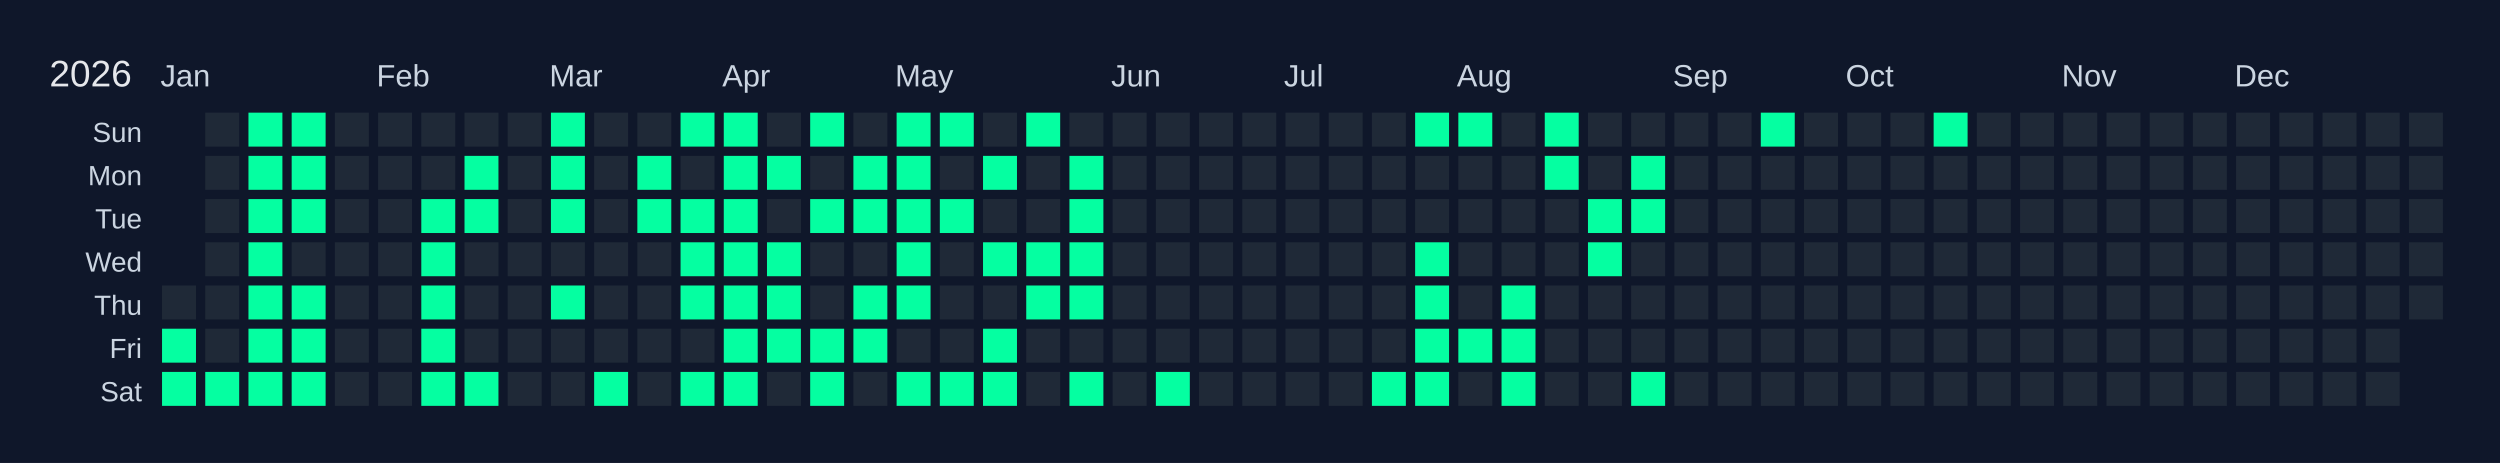
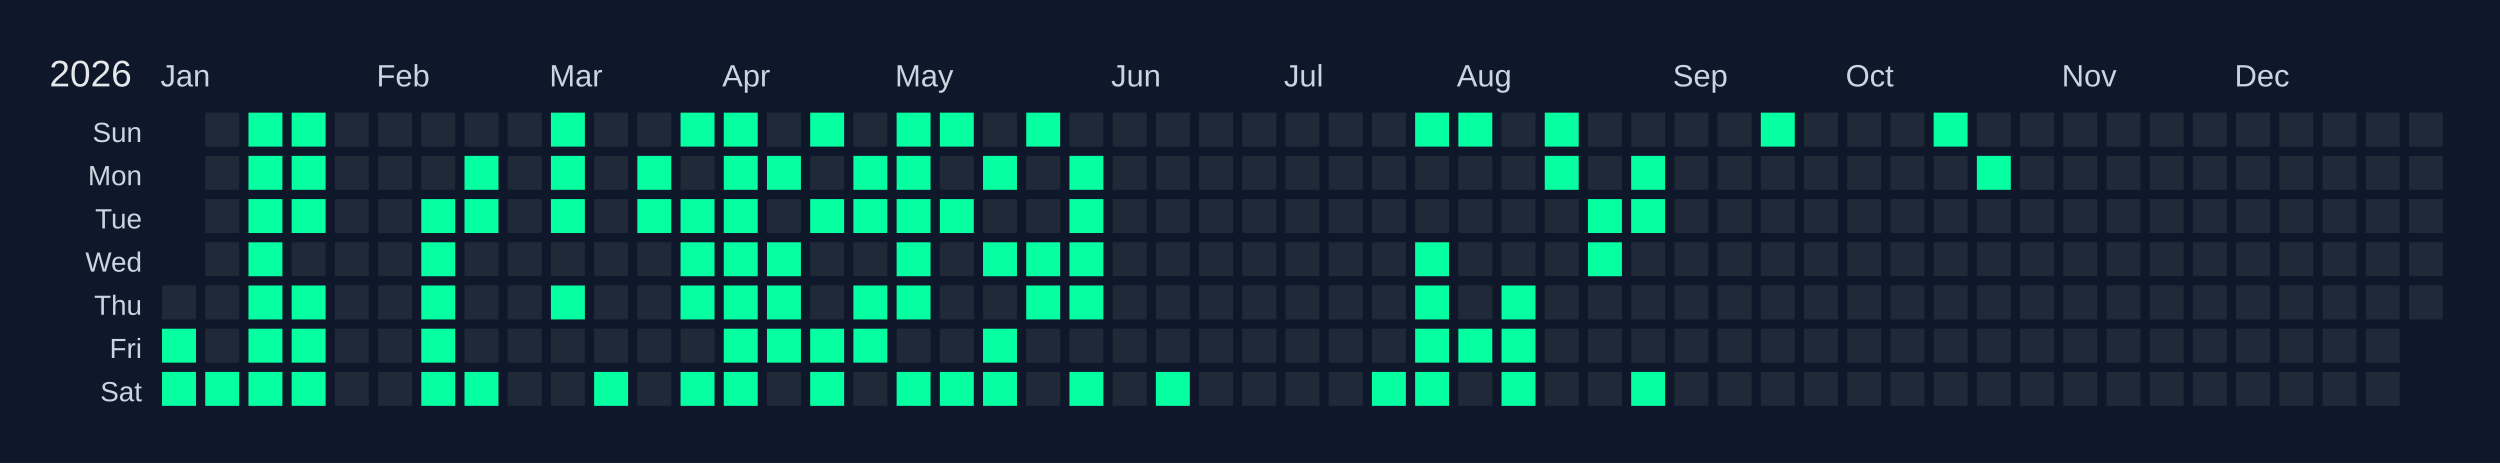
<svg xmlns="http://www.w3.org/2000/svg" width="810" height="150" viewBox="0 0 810 150">
  <rect width="810" height="150" fill="#0f172a" />
  <text x="16" y="28" font-size="12" fill="#e5e7eb" font-family="Arial, sans-serif">2026</text>
  <text x="52" y="28" font-size="10" fill="#cbd5e1" font-family="Arial, sans-serif">Jan</text>
  <text x="122" y="28" font-size="10" fill="#cbd5e1" font-family="Arial, sans-serif">Feb</text>
  <text x="178" y="28" font-size="10" fill="#cbd5e1" font-family="Arial, sans-serif">Mar</text>
  <text x="234" y="28" font-size="10" fill="#cbd5e1" font-family="Arial, sans-serif">Apr</text>
  <text x="290" y="28" font-size="10" fill="#cbd5e1" font-family="Arial, sans-serif">May</text>
  <text x="360" y="28" font-size="10" fill="#cbd5e1" font-family="Arial, sans-serif">Jun</text>
  <text x="416" y="28" font-size="10" fill="#cbd5e1" font-family="Arial, sans-serif">Jul</text>
  <text x="472" y="28" font-size="10" fill="#cbd5e1" font-family="Arial, sans-serif">Aug</text>
  <text x="542" y="28" font-size="10" fill="#cbd5e1" font-family="Arial, sans-serif">Sep</text>
  <text x="598" y="28" font-size="10" fill="#cbd5e1" font-family="Arial, sans-serif">Oct</text>
  <text x="668" y="28" font-size="10" fill="#cbd5e1" font-family="Arial, sans-serif">Nov</text>
  <text x="724" y="28" font-size="10" fill="#cbd5e1" font-family="Arial, sans-serif">Dec</text>
  <text x="46" y="46" font-size="9" fill="#cbd5e1" font-family="Arial, sans-serif" text-anchor="end">Sun</text>
  <text x="46" y="60" font-size="9" fill="#cbd5e1" font-family="Arial, sans-serif" text-anchor="end">Mon</text>
  <text x="46" y="74" font-size="9" fill="#cbd5e1" font-family="Arial, sans-serif" text-anchor="end">Tue</text>
  <text x="46" y="88" font-size="9" fill="#cbd5e1" font-family="Arial, sans-serif" text-anchor="end">Wed</text>
  <text x="46" y="102" font-size="9" fill="#cbd5e1" font-family="Arial, sans-serif" text-anchor="end">Thu</text>
  <text x="46" y="116" font-size="9" fill="#cbd5e1" font-family="Arial, sans-serif" text-anchor="end">Fri</text>
  <text x="46" y="130" font-size="9" fill="#cbd5e1" font-family="Arial, sans-serif" text-anchor="end">Sat</text>
  <g transform="translate(52,36)">
    <rect x="0" y="0" width="12" height="12" fill="#0f172a" stroke="#0f172a" stroke-width="1" />
    <rect x="0" y="14" width="12" height="12" fill="#0f172a" stroke="#0f172a" stroke-width="1" />
    <rect x="0" y="28" width="12" height="12" fill="#0f172a" stroke="#0f172a" stroke-width="1" />
    <rect x="0" y="42" width="12" height="12" fill="#0f172a" stroke="#0f172a" stroke-width="1" />
    <rect x="0" y="56" width="12" height="12" fill="#1f2937" stroke="#0f172a" stroke-width="1" data-date="2026-01-01" />
    <rect x="0" y="70" width="12" height="12" fill="#05ffa1" stroke="#0f172a" stroke-width="1" data-date="2026-01-02" />
    <rect x="0" y="84" width="12" height="12" fill="#05ffa1" stroke="#0f172a" stroke-width="1" data-date="2026-01-03" />
    <rect x="14" y="0" width="12" height="12" fill="#1f2937" stroke="#0f172a" stroke-width="1" data-date="2026-01-04" />
    <rect x="14" y="14" width="12" height="12" fill="#1f2937" stroke="#0f172a" stroke-width="1" data-date="2026-01-05" />
    <rect x="14" y="28" width="12" height="12" fill="#1f2937" stroke="#0f172a" stroke-width="1" data-date="2026-01-06" />
    <rect x="14" y="42" width="12" height="12" fill="#1f2937" stroke="#0f172a" stroke-width="1" data-date="2026-01-07" />
    <rect x="14" y="56" width="12" height="12" fill="#1f2937" stroke="#0f172a" stroke-width="1" data-date="2026-01-08" />
    <rect x="14" y="70" width="12" height="12" fill="#1f2937" stroke="#0f172a" stroke-width="1" data-date="2026-01-09" />
    <rect x="14" y="84" width="12" height="12" fill="#05ffa1" stroke="#0f172a" stroke-width="1" data-date="2026-01-10" />
    <rect x="28" y="0" width="12" height="12" fill="#05ffa1" stroke="#0f172a" stroke-width="1" data-date="2026-01-11" />
    <rect x="28" y="14" width="12" height="12" fill="#05ffa1" stroke="#0f172a" stroke-width="1" data-date="2026-01-12" />
    <rect x="28" y="28" width="12" height="12" fill="#05ffa1" stroke="#0f172a" stroke-width="1" data-date="2026-01-13" />
    <rect x="28" y="42" width="12" height="12" fill="#05ffa1" stroke="#0f172a" stroke-width="1" data-date="2026-01-14" />
    <rect x="28" y="56" width="12" height="12" fill="#05ffa1" stroke="#0f172a" stroke-width="1" data-date="2026-01-15" />
    <rect x="28" y="70" width="12" height="12" fill="#05ffa1" stroke="#0f172a" stroke-width="1" data-date="2026-01-16" />
    <rect x="28" y="84" width="12" height="12" fill="#05ffa1" stroke="#0f172a" stroke-width="1" data-date="2026-01-17" />
    <rect x="42" y="0" width="12" height="12" fill="#05ffa1" stroke="#0f172a" stroke-width="1" data-date="2026-01-18" />
    <rect x="42" y="14" width="12" height="12" fill="#05ffa1" stroke="#0f172a" stroke-width="1" data-date="2026-01-19" />
    <rect x="42" y="28" width="12" height="12" fill="#05ffa1" stroke="#0f172a" stroke-width="1" data-date="2026-01-20" />
    <rect x="42" y="42" width="12" height="12" fill="#1f2937" stroke="#0f172a" stroke-width="1" data-date="2026-01-21" />
    <rect x="42" y="56" width="12" height="12" fill="#05ffa1" stroke="#0f172a" stroke-width="1" data-date="2026-01-22" />
    <rect x="42" y="70" width="12" height="12" fill="#05ffa1" stroke="#0f172a" stroke-width="1" data-date="2026-01-23" />
    <rect x="42" y="84" width="12" height="12" fill="#05ffa1" stroke="#0f172a" stroke-width="1" data-date="2026-01-24" />
    <rect x="56" y="0" width="12" height="12" fill="#1f2937" stroke="#0f172a" stroke-width="1" data-date="2026-01-25" />
    <rect x="56" y="14" width="12" height="12" fill="#1f2937" stroke="#0f172a" stroke-width="1" data-date="2026-01-26" />
    <rect x="56" y="28" width="12" height="12" fill="#1f2937" stroke="#0f172a" stroke-width="1" data-date="2026-01-27" />
    <rect x="56" y="42" width="12" height="12" fill="#1f2937" stroke="#0f172a" stroke-width="1" data-date="2026-01-28" />
    <rect x="56" y="56" width="12" height="12" fill="#1f2937" stroke="#0f172a" stroke-width="1" data-date="2026-01-29" />
    <rect x="56" y="70" width="12" height="12" fill="#1f2937" stroke="#0f172a" stroke-width="1" data-date="2026-01-30" />
    <rect x="56" y="84" width="12" height="12" fill="#1f2937" stroke="#0f172a" stroke-width="1" data-date="2026-01-31" />
    <rect x="70" y="0" width="12" height="12" fill="#1f2937" stroke="#0f172a" stroke-width="1" data-date="2026-02-01" />
    <rect x="70" y="14" width="12" height="12" fill="#1f2937" stroke="#0f172a" stroke-width="1" data-date="2026-02-02" />
    <rect x="70" y="28" width="12" height="12" fill="#1f2937" stroke="#0f172a" stroke-width="1" data-date="2026-02-03" />
    <rect x="70" y="42" width="12" height="12" fill="#1f2937" stroke="#0f172a" stroke-width="1" data-date="2026-02-04" />
    <rect x="70" y="56" width="12" height="12" fill="#1f2937" stroke="#0f172a" stroke-width="1" data-date="2026-02-05" />
    <rect x="70" y="70" width="12" height="12" fill="#1f2937" stroke="#0f172a" stroke-width="1" data-date="2026-02-06" />
    <rect x="70" y="84" width="12" height="12" fill="#1f2937" stroke="#0f172a" stroke-width="1" data-date="2026-02-07" />
    <rect x="84" y="0" width="12" height="12" fill="#1f2937" stroke="#0f172a" stroke-width="1" data-date="2026-02-08" />
    <rect x="84" y="14" width="12" height="12" fill="#1f2937" stroke="#0f172a" stroke-width="1" data-date="2026-02-09" />
    <rect x="84" y="28" width="12" height="12" fill="#05ffa1" stroke="#0f172a" stroke-width="1" data-date="2026-02-10" />
    <rect x="84" y="42" width="12" height="12" fill="#05ffa1" stroke="#0f172a" stroke-width="1" data-date="2026-02-11" />
    <rect x="84" y="56" width="12" height="12" fill="#05ffa1" stroke="#0f172a" stroke-width="1" data-date="2026-02-12" />
    <rect x="84" y="70" width="12" height="12" fill="#05ffa1" stroke="#0f172a" stroke-width="1" data-date="2026-02-13" />
    <rect x="84" y="84" width="12" height="12" fill="#05ffa1" stroke="#0f172a" stroke-width="1" data-date="2026-02-14" />
    <rect x="98" y="0" width="12" height="12" fill="#1f2937" stroke="#0f172a" stroke-width="1" data-date="2026-02-15" />
    <rect x="98" y="14" width="12" height="12" fill="#05ffa1" stroke="#0f172a" stroke-width="1" data-date="2026-02-16" />
    <rect x="98" y="28" width="12" height="12" fill="#05ffa1" stroke="#0f172a" stroke-width="1" data-date="2026-02-17" />
    <rect x="98" y="42" width="12" height="12" fill="#1f2937" stroke="#0f172a" stroke-width="1" data-date="2026-02-18" />
    <rect x="98" y="56" width="12" height="12" fill="#1f2937" stroke="#0f172a" stroke-width="1" data-date="2026-02-19" />
    <rect x="98" y="70" width="12" height="12" fill="#1f2937" stroke="#0f172a" stroke-width="1" data-date="2026-02-20" />
    <rect x="98" y="84" width="12" height="12" fill="#05ffa1" stroke="#0f172a" stroke-width="1" data-date="2026-02-21" />
    <rect x="112" y="0" width="12" height="12" fill="#1f2937" stroke="#0f172a" stroke-width="1" data-date="2026-02-22" />
    <rect x="112" y="14" width="12" height="12" fill="#1f2937" stroke="#0f172a" stroke-width="1" data-date="2026-02-23" />
    <rect x="112" y="28" width="12" height="12" fill="#1f2937" stroke="#0f172a" stroke-width="1" data-date="2026-02-24" />
    <rect x="112" y="42" width="12" height="12" fill="#1f2937" stroke="#0f172a" stroke-width="1" data-date="2026-02-25" />
    <rect x="112" y="56" width="12" height="12" fill="#1f2937" stroke="#0f172a" stroke-width="1" data-date="2026-02-26" />
    <rect x="112" y="70" width="12" height="12" fill="#1f2937" stroke="#0f172a" stroke-width="1" data-date="2026-02-27" />
    <rect x="112" y="84" width="12" height="12" fill="#1f2937" stroke="#0f172a" stroke-width="1" data-date="2026-02-28" />
    <rect x="126" y="0" width="12" height="12" fill="#05ffa1" stroke="#0f172a" stroke-width="1" data-date="2026-03-01" />
    <rect x="126" y="14" width="12" height="12" fill="#05ffa1" stroke="#0f172a" stroke-width="1" data-date="2026-03-02" />
    <rect x="126" y="28" width="12" height="12" fill="#05ffa1" stroke="#0f172a" stroke-width="1" data-date="2026-03-03" />
    <rect x="126" y="42" width="12" height="12" fill="#1f2937" stroke="#0f172a" stroke-width="1" data-date="2026-03-04" />
    <rect x="126" y="56" width="12" height="12" fill="#05ffa1" stroke="#0f172a" stroke-width="1" data-date="2026-03-05" />
    <rect x="126" y="70" width="12" height="12" fill="#1f2937" stroke="#0f172a" stroke-width="1" data-date="2026-03-06" />
    <rect x="126" y="84" width="12" height="12" fill="#1f2937" stroke="#0f172a" stroke-width="1" data-date="2026-03-07" />
    <rect x="140" y="0" width="12" height="12" fill="#1f2937" stroke="#0f172a" stroke-width="1" data-date="2026-03-08" />
    <rect x="140" y="14" width="12" height="12" fill="#1f2937" stroke="#0f172a" stroke-width="1" data-date="2026-03-09" />
    <rect x="140" y="28" width="12" height="12" fill="#1f2937" stroke="#0f172a" stroke-width="1" data-date="2026-03-10" />
    <rect x="140" y="42" width="12" height="12" fill="#1f2937" stroke="#0f172a" stroke-width="1" data-date="2026-03-11" />
    <rect x="140" y="56" width="12" height="12" fill="#1f2937" stroke="#0f172a" stroke-width="1" data-date="2026-03-12" />
    <rect x="140" y="70" width="12" height="12" fill="#1f2937" stroke="#0f172a" stroke-width="1" data-date="2026-03-13" />
    <rect x="140" y="84" width="12" height="12" fill="#05ffa1" stroke="#0f172a" stroke-width="1" data-date="2026-03-14" />
    <rect x="154" y="0" width="12" height="12" fill="#1f2937" stroke="#0f172a" stroke-width="1" data-date="2026-03-15" />
    <rect x="154" y="14" width="12" height="12" fill="#05ffa1" stroke="#0f172a" stroke-width="1" data-date="2026-03-16" />
    <rect x="154" y="28" width="12" height="12" fill="#05ffa1" stroke="#0f172a" stroke-width="1" data-date="2026-03-17" />
    <rect x="154" y="42" width="12" height="12" fill="#1f2937" stroke="#0f172a" stroke-width="1" data-date="2026-03-18" />
    <rect x="154" y="56" width="12" height="12" fill="#1f2937" stroke="#0f172a" stroke-width="1" data-date="2026-03-19" />
    <rect x="154" y="70" width="12" height="12" fill="#1f2937" stroke="#0f172a" stroke-width="1" data-date="2026-03-20" />
    <rect x="154" y="84" width="12" height="12" fill="#1f2937" stroke="#0f172a" stroke-width="1" data-date="2026-03-21" />
    <rect x="168" y="0" width="12" height="12" fill="#05ffa1" stroke="#0f172a" stroke-width="1" data-date="2026-03-22" />
    <rect x="168" y="14" width="12" height="12" fill="#1f2937" stroke="#0f172a" stroke-width="1" data-date="2026-03-23" />
    <rect x="168" y="28" width="12" height="12" fill="#05ffa1" stroke="#0f172a" stroke-width="1" data-date="2026-03-24" />
    <rect x="168" y="42" width="12" height="12" fill="#05ffa1" stroke="#0f172a" stroke-width="1" data-date="2026-03-25" />
    <rect x="168" y="56" width="12" height="12" fill="#05ffa1" stroke="#0f172a" stroke-width="1" data-date="2026-03-26" />
    <rect x="168" y="70" width="12" height="12" fill="#1f2937" stroke="#0f172a" stroke-width="1" data-date="2026-03-27" />
    <rect x="168" y="84" width="12" height="12" fill="#05ffa1" stroke="#0f172a" stroke-width="1" data-date="2026-03-28" />
    <rect x="182" y="0" width="12" height="12" fill="#05ffa1" stroke="#0f172a" stroke-width="1" data-date="2026-03-29" />
    <rect x="182" y="14" width="12" height="12" fill="#05ffa1" stroke="#0f172a" stroke-width="1" data-date="2026-03-30" />
    <rect x="182" y="28" width="12" height="12" fill="#05ffa1" stroke="#0f172a" stroke-width="1" data-date="2026-03-31" />
    <rect x="182" y="42" width="12" height="12" fill="#05ffa1" stroke="#0f172a" stroke-width="1" data-date="2026-04-01" />
    <rect x="182" y="56" width="12" height="12" fill="#05ffa1" stroke="#0f172a" stroke-width="1" data-date="2026-04-02" />
    <rect x="182" y="70" width="12" height="12" fill="#05ffa1" stroke="#0f172a" stroke-width="1" data-date="2026-04-03" />
    <rect x="182" y="84" width="12" height="12" fill="#05ffa1" stroke="#0f172a" stroke-width="1" data-date="2026-04-04" />
    <rect x="196" y="0" width="12" height="12" fill="#1f2937" stroke="#0f172a" stroke-width="1" data-date="2026-04-05" />
    <rect x="196" y="14" width="12" height="12" fill="#05ffa1" stroke="#0f172a" stroke-width="1" data-date="2026-04-06" />
    <rect x="196" y="28" width="12" height="12" fill="#1f2937" stroke="#0f172a" stroke-width="1" data-date="2026-04-07" />
    <rect x="196" y="42" width="12" height="12" fill="#05ffa1" stroke="#0f172a" stroke-width="1" data-date="2026-04-08" />
    <rect x="196" y="56" width="12" height="12" fill="#05ffa1" stroke="#0f172a" stroke-width="1" data-date="2026-04-09" />
    <rect x="196" y="70" width="12" height="12" fill="#05ffa1" stroke="#0f172a" stroke-width="1" data-date="2026-04-10" />
    <rect x="196" y="84" width="12" height="12" fill="#1f2937" stroke="#0f172a" stroke-width="1" data-date="2026-04-11" />
    <rect x="210" y="0" width="12" height="12" fill="#05ffa1" stroke="#0f172a" stroke-width="1" data-date="2026-04-12" />
    <rect x="210" y="14" width="12" height="12" fill="#1f2937" stroke="#0f172a" stroke-width="1" data-date="2026-04-13" />
    <rect x="210" y="28" width="12" height="12" fill="#05ffa1" stroke="#0f172a" stroke-width="1" data-date="2026-04-14" />
    <rect x="210" y="42" width="12" height="12" fill="#1f2937" stroke="#0f172a" stroke-width="1" data-date="2026-04-15" />
    <rect x="210" y="56" width="12" height="12" fill="#1f2937" stroke="#0f172a" stroke-width="1" data-date="2026-04-16" />
    <rect x="210" y="70" width="12" height="12" fill="#05ffa1" stroke="#0f172a" stroke-width="1" data-date="2026-04-17" />
    <rect x="210" y="84" width="12" height="12" fill="#05ffa1" stroke="#0f172a" stroke-width="1" data-date="2026-04-18" />
    <rect x="224" y="0" width="12" height="12" fill="#1f2937" stroke="#0f172a" stroke-width="1" data-date="2026-04-19" />
    <rect x="224" y="14" width="12" height="12" fill="#05ffa1" stroke="#0f172a" stroke-width="1" data-date="2026-04-20" />
    <rect x="224" y="28" width="12" height="12" fill="#05ffa1" stroke="#0f172a" stroke-width="1" data-date="2026-04-21" />
    <rect x="224" y="42" width="12" height="12" fill="#1f2937" stroke="#0f172a" stroke-width="1" data-date="2026-04-22" />
    <rect x="224" y="56" width="12" height="12" fill="#05ffa1" stroke="#0f172a" stroke-width="1" data-date="2026-04-23" />
    <rect x="224" y="70" width="12" height="12" fill="#05ffa1" stroke="#0f172a" stroke-width="1" data-date="2026-04-24" />
    <rect x="224" y="84" width="12" height="12" fill="#1f2937" stroke="#0f172a" stroke-width="1" data-date="2026-04-25" />
    <rect x="238" y="0" width="12" height="12" fill="#05ffa1" stroke="#0f172a" stroke-width="1" data-date="2026-04-26" />
    <rect x="238" y="14" width="12" height="12" fill="#05ffa1" stroke="#0f172a" stroke-width="1" data-date="2026-04-27" />
    <rect x="238" y="28" width="12" height="12" fill="#05ffa1" stroke="#0f172a" stroke-width="1" data-date="2026-04-28" />
    <rect x="238" y="42" width="12" height="12" fill="#05ffa1" stroke="#0f172a" stroke-width="1" data-date="2026-04-29" />
    <rect x="238" y="56" width="12" height="12" fill="#05ffa1" stroke="#0f172a" stroke-width="1" data-date="2026-04-30" />
    <rect x="238" y="70" width="12" height="12" fill="#1f2937" stroke="#0f172a" stroke-width="1" data-date="2026-05-01" />
    <rect x="238" y="84" width="12" height="12" fill="#05ffa1" stroke="#0f172a" stroke-width="1" data-date="2026-05-02" />
    <rect x="252" y="0" width="12" height="12" fill="#05ffa1" stroke="#0f172a" stroke-width="1" data-date="2026-05-03" />
    <rect x="252" y="14" width="12" height="12" fill="#1f2937" stroke="#0f172a" stroke-width="1" data-date="2026-05-04" />
    <rect x="252" y="28" width="12" height="12" fill="#05ffa1" stroke="#0f172a" stroke-width="1" data-date="2026-05-05" />
    <rect x="252" y="42" width="12" height="12" fill="#1f2937" stroke="#0f172a" stroke-width="1" data-date="2026-05-06" />
    <rect x="252" y="56" width="12" height="12" fill="#1f2937" stroke="#0f172a" stroke-width="1" data-date="2026-05-07" />
    <rect x="252" y="70" width="12" height="12" fill="#1f2937" stroke="#0f172a" stroke-width="1" data-date="2026-05-08" />
    <rect x="252" y="84" width="12" height="12" fill="#05ffa1" stroke="#0f172a" stroke-width="1" data-date="2026-05-09" />
    <rect x="266" y="0" width="12" height="12" fill="#1f2937" stroke="#0f172a" stroke-width="1" data-date="2026-05-10" />
    <rect x="266" y="14" width="12" height="12" fill="#05ffa1" stroke="#0f172a" stroke-width="1" data-date="2026-05-11" />
    <rect x="266" y="28" width="12" height="12" fill="#1f2937" stroke="#0f172a" stroke-width="1" data-date="2026-05-12" />
    <rect x="266" y="42" width="12" height="12" fill="#05ffa1" stroke="#0f172a" stroke-width="1" data-date="2026-05-13" />
    <rect x="266" y="56" width="12" height="12" fill="#1f2937" stroke="#0f172a" stroke-width="1" data-date="2026-05-14" />
    <rect x="266" y="70" width="12" height="12" fill="#05ffa1" stroke="#0f172a" stroke-width="1" data-date="2026-05-15" />
    <rect x="266" y="84" width="12" height="12" fill="#05ffa1" stroke="#0f172a" stroke-width="1" data-date="2026-05-16" />
    <rect x="280" y="0" width="12" height="12" fill="#05ffa1" stroke="#0f172a" stroke-width="1" data-date="2026-05-17" />
    <rect x="280" y="14" width="12" height="12" fill="#1f2937" stroke="#0f172a" stroke-width="1" data-date="2026-05-18" />
    <rect x="280" y="28" width="12" height="12" fill="#1f2937" stroke="#0f172a" stroke-width="1" data-date="2026-05-19" />
    <rect x="280" y="42" width="12" height="12" fill="#05ffa1" stroke="#0f172a" stroke-width="1" data-date="2026-05-20" />
    <rect x="280" y="56" width="12" height="12" fill="#05ffa1" stroke="#0f172a" stroke-width="1" data-date="2026-05-21" />
    <rect x="280" y="70" width="12" height="12" fill="#1f2937" stroke="#0f172a" stroke-width="1" data-date="2026-05-22" />
    <rect x="280" y="84" width="12" height="12" fill="#1f2937" stroke="#0f172a" stroke-width="1" data-date="2026-05-23" />
    <rect x="294" y="0" width="12" height="12" fill="#1f2937" stroke="#0f172a" stroke-width="1" data-date="2026-05-24" />
    <rect x="294" y="14" width="12" height="12" fill="#05ffa1" stroke="#0f172a" stroke-width="1" data-date="2026-05-25" />
    <rect x="294" y="28" width="12" height="12" fill="#05ffa1" stroke="#0f172a" stroke-width="1" data-date="2026-05-26" />
    <rect x="294" y="42" width="12" height="12" fill="#05ffa1" stroke="#0f172a" stroke-width="1" data-date="2026-05-27" />
    <rect x="294" y="56" width="12" height="12" fill="#05ffa1" stroke="#0f172a" stroke-width="1" data-date="2026-05-28" />
    <rect x="294" y="70" width="12" height="12" fill="#1f2937" stroke="#0f172a" stroke-width="1" data-date="2026-05-29" />
    <rect x="294" y="84" width="12" height="12" fill="#05ffa1" stroke="#0f172a" stroke-width="1" data-date="2026-05-30" />
    <rect x="308" y="0" width="12" height="12" fill="#1f2937" stroke="#0f172a" stroke-width="1" data-date="2026-05-31" />
    <rect x="308" y="14" width="12" height="12" fill="#1f2937" stroke="#0f172a" stroke-width="1" data-date="2026-06-01" />
    <rect x="308" y="28" width="12" height="12" fill="#1f2937" stroke="#0f172a" stroke-width="1" data-date="2026-06-02" />
    <rect x="308" y="42" width="12" height="12" fill="#1f2937" stroke="#0f172a" stroke-width="1" data-date="2026-06-03" />
    <rect x="308" y="56" width="12" height="12" fill="#1f2937" stroke="#0f172a" stroke-width="1" data-date="2026-06-04" />
    <rect x="308" y="70" width="12" height="12" fill="#1f2937" stroke="#0f172a" stroke-width="1" data-date="2026-06-05" />
    <rect x="308" y="84" width="12" height="12" fill="#1f2937" stroke="#0f172a" stroke-width="1" data-date="2026-06-06" />
    <rect x="322" y="0" width="12" height="12" fill="#1f2937" stroke="#0f172a" stroke-width="1" data-date="2026-06-07" />
    <rect x="322" y="14" width="12" height="12" fill="#1f2937" stroke="#0f172a" stroke-width="1" data-date="2026-06-08" />
    <rect x="322" y="28" width="12" height="12" fill="#1f2937" stroke="#0f172a" stroke-width="1" data-date="2026-06-09" />
    <rect x="322" y="42" width="12" height="12" fill="#1f2937" stroke="#0f172a" stroke-width="1" data-date="2026-06-10" />
    <rect x="322" y="56" width="12" height="12" fill="#1f2937" stroke="#0f172a" stroke-width="1" data-date="2026-06-11" />
    <rect x="322" y="70" width="12" height="12" fill="#1f2937" stroke="#0f172a" stroke-width="1" data-date="2026-06-12" />
    <rect x="322" y="84" width="12" height="12" fill="#05ffa1" stroke="#0f172a" stroke-width="1" data-date="2026-06-13" />
    <rect x="336" y="0" width="12" height="12" fill="#1f2937" stroke="#0f172a" stroke-width="1" data-date="2026-06-14" />
    <rect x="336" y="14" width="12" height="12" fill="#1f2937" stroke="#0f172a" stroke-width="1" data-date="2026-06-15" />
    <rect x="336" y="28" width="12" height="12" fill="#1f2937" stroke="#0f172a" stroke-width="1" data-date="2026-06-16" />
    <rect x="336" y="42" width="12" height="12" fill="#1f2937" stroke="#0f172a" stroke-width="1" data-date="2026-06-17" />
    <rect x="336" y="56" width="12" height="12" fill="#1f2937" stroke="#0f172a" stroke-width="1" data-date="2026-06-18" />
    <rect x="336" y="70" width="12" height="12" fill="#1f2937" stroke="#0f172a" stroke-width="1" data-date="2026-06-19" />
    <rect x="336" y="84" width="12" height="12" fill="#1f2937" stroke="#0f172a" stroke-width="1" data-date="2026-06-20" />
    <rect x="350" y="0" width="12" height="12" fill="#1f2937" stroke="#0f172a" stroke-width="1" data-date="2026-06-21" />
    <rect x="350" y="14" width="12" height="12" fill="#1f2937" stroke="#0f172a" stroke-width="1" data-date="2026-06-22" />
    <rect x="350" y="28" width="12" height="12" fill="#1f2937" stroke="#0f172a" stroke-width="1" data-date="2026-06-23" />
    <rect x="350" y="42" width="12" height="12" fill="#1f2937" stroke="#0f172a" stroke-width="1" data-date="2026-06-24" />
    <rect x="350" y="56" width="12" height="12" fill="#1f2937" stroke="#0f172a" stroke-width="1" data-date="2026-06-25" />
    <rect x="350" y="70" width="12" height="12" fill="#1f2937" stroke="#0f172a" stroke-width="1" data-date="2026-06-26" />
    <rect x="350" y="84" width="12" height="12" fill="#1f2937" stroke="#0f172a" stroke-width="1" data-date="2026-06-27" />
    <rect x="364" y="0" width="12" height="12" fill="#1f2937" stroke="#0f172a" stroke-width="1" data-date="2026-06-28" />
    <rect x="364" y="14" width="12" height="12" fill="#1f2937" stroke="#0f172a" stroke-width="1" data-date="2026-06-29" />
    <rect x="364" y="28" width="12" height="12" fill="#1f2937" stroke="#0f172a" stroke-width="1" data-date="2026-06-30" />
    <rect x="364" y="42" width="12" height="12" fill="#1f2937" stroke="#0f172a" stroke-width="1" data-date="2026-07-01" />
    <rect x="364" y="56" width="12" height="12" fill="#1f2937" stroke="#0f172a" stroke-width="1" data-date="2026-07-02" />
    <rect x="364" y="70" width="12" height="12" fill="#1f2937" stroke="#0f172a" stroke-width="1" data-date="2026-07-03" />
    <rect x="364" y="84" width="12" height="12" fill="#1f2937" stroke="#0f172a" stroke-width="1" data-date="2026-07-04" />
    <rect x="378" y="0" width="12" height="12" fill="#1f2937" stroke="#0f172a" stroke-width="1" data-date="2026-07-05" />
    <rect x="378" y="14" width="12" height="12" fill="#1f2937" stroke="#0f172a" stroke-width="1" data-date="2026-07-06" />
    <rect x="378" y="28" width="12" height="12" fill="#1f2937" stroke="#0f172a" stroke-width="1" data-date="2026-07-07" />
    <rect x="378" y="42" width="12" height="12" fill="#1f2937" stroke="#0f172a" stroke-width="1" data-date="2026-07-08" />
    <rect x="378" y="56" width="12" height="12" fill="#1f2937" stroke="#0f172a" stroke-width="1" data-date="2026-07-09" />
    <rect x="378" y="70" width="12" height="12" fill="#1f2937" stroke="#0f172a" stroke-width="1" data-date="2026-07-10" />
    <rect x="378" y="84" width="12" height="12" fill="#1f2937" stroke="#0f172a" stroke-width="1" data-date="2026-07-11" />
    <rect x="392" y="0" width="12" height="12" fill="#1f2937" stroke="#0f172a" stroke-width="1" data-date="2026-07-12" />
    <rect x="392" y="14" width="12" height="12" fill="#1f2937" stroke="#0f172a" stroke-width="1" data-date="2026-07-13" />
    <rect x="392" y="28" width="12" height="12" fill="#1f2937" stroke="#0f172a" stroke-width="1" data-date="2026-07-14" />
    <rect x="392" y="42" width="12" height="12" fill="#1f2937" stroke="#0f172a" stroke-width="1" data-date="2026-07-15" />
    <rect x="392" y="56" width="12" height="12" fill="#1f2937" stroke="#0f172a" stroke-width="1" data-date="2026-07-16" />
    <rect x="392" y="70" width="12" height="12" fill="#1f2937" stroke="#0f172a" stroke-width="1" data-date="2026-07-17" />
    <rect x="392" y="84" width="12" height="12" fill="#05ffa1" stroke="#0f172a" stroke-width="1" data-date="2026-07-18" />
    <rect x="406" y="0" width="12" height="12" fill="#05ffa1" stroke="#0f172a" stroke-width="1" data-date="2026-07-19" />
    <rect x="406" y="14" width="12" height="12" fill="#1f2937" stroke="#0f172a" stroke-width="1" data-date="2026-07-20" />
    <rect x="406" y="28" width="12" height="12" fill="#1f2937" stroke="#0f172a" stroke-width="1" data-date="2026-07-21" />
    <rect x="406" y="42" width="12" height="12" fill="#05ffa1" stroke="#0f172a" stroke-width="1" data-date="2026-07-22" />
    <rect x="406" y="56" width="12" height="12" fill="#05ffa1" stroke="#0f172a" stroke-width="1" data-date="2026-07-23" />
    <rect x="406" y="70" width="12" height="12" fill="#05ffa1" stroke="#0f172a" stroke-width="1" data-date="2026-07-24" />
    <rect x="406" y="84" width="12" height="12" fill="#05ffa1" stroke="#0f172a" stroke-width="1" data-date="2026-07-25" />
    <rect x="420" y="0" width="12" height="12" fill="#05ffa1" stroke="#0f172a" stroke-width="1" data-date="2026-07-26" />
    <rect x="420" y="14" width="12" height="12" fill="#1f2937" stroke="#0f172a" stroke-width="1" data-date="2026-07-27" />
    <rect x="420" y="28" width="12" height="12" fill="#1f2937" stroke="#0f172a" stroke-width="1" data-date="2026-07-28" />
    <rect x="420" y="42" width="12" height="12" fill="#1f2937" stroke="#0f172a" stroke-width="1" data-date="2026-07-29" />
    <rect x="420" y="56" width="12" height="12" fill="#1f2937" stroke="#0f172a" stroke-width="1" data-date="2026-07-30" />
    <rect x="420" y="70" width="12" height="12" fill="#05ffa1" stroke="#0f172a" stroke-width="1" data-date="2026-07-31" />
    <rect x="420" y="84" width="12" height="12" fill="#1f2937" stroke="#0f172a" stroke-width="1" data-date="2026-08-01" />
    <rect x="434" y="0" width="12" height="12" fill="#1f2937" stroke="#0f172a" stroke-width="1" data-date="2026-08-02" />
    <rect x="434" y="14" width="12" height="12" fill="#1f2937" stroke="#0f172a" stroke-width="1" data-date="2026-08-03" />
    <rect x="434" y="28" width="12" height="12" fill="#1f2937" stroke="#0f172a" stroke-width="1" data-date="2026-08-04" />
    <rect x="434" y="42" width="12" height="12" fill="#1f2937" stroke="#0f172a" stroke-width="1" data-date="2026-08-05" />
    <rect x="434" y="56" width="12" height="12" fill="#05ffa1" stroke="#0f172a" stroke-width="1" data-date="2026-08-06" />
    <rect x="434" y="70" width="12" height="12" fill="#05ffa1" stroke="#0f172a" stroke-width="1" data-date="2026-08-07" />
    <rect x="434" y="84" width="12" height="12" fill="#05ffa1" stroke="#0f172a" stroke-width="1" data-date="2026-08-08" />
    <rect x="448" y="0" width="12" height="12" fill="#05ffa1" stroke="#0f172a" stroke-width="1" data-date="2026-08-09" />
    <rect x="448" y="14" width="12" height="12" fill="#05ffa1" stroke="#0f172a" stroke-width="1" data-date="2026-08-10" />
    <rect x="448" y="28" width="12" height="12" fill="#1f2937" stroke="#0f172a" stroke-width="1" data-date="2026-08-11" />
    <rect x="448" y="42" width="12" height="12" fill="#1f2937" stroke="#0f172a" stroke-width="1" data-date="2026-08-12" />
    <rect x="448" y="56" width="12" height="12" fill="#1f2937" stroke="#0f172a" stroke-width="1" data-date="2026-08-13" />
    <rect x="448" y="70" width="12" height="12" fill="#1f2937" stroke="#0f172a" stroke-width="1" data-date="2026-08-14" />
    <rect x="448" y="84" width="12" height="12" fill="#1f2937" stroke="#0f172a" stroke-width="1" data-date="2026-08-15" />
    <rect x="462" y="0" width="12" height="12" fill="#1f2937" stroke="#0f172a" stroke-width="1" data-date="2026-08-16" />
    <rect x="462" y="14" width="12" height="12" fill="#1f2937" stroke="#0f172a" stroke-width="1" data-date="2026-08-17" />
    <rect x="462" y="28" width="12" height="12" fill="#05ffa1" stroke="#0f172a" stroke-width="1" data-date="2026-08-18" />
    <rect x="462" y="42" width="12" height="12" fill="#05ffa1" stroke="#0f172a" stroke-width="1" data-date="2026-08-19" />
    <rect x="462" y="56" width="12" height="12" fill="#1f2937" stroke="#0f172a" stroke-width="1" data-date="2026-08-20" />
    <rect x="462" y="70" width="12" height="12" fill="#1f2937" stroke="#0f172a" stroke-width="1" data-date="2026-08-21" />
    <rect x="462" y="84" width="12" height="12" fill="#1f2937" stroke="#0f172a" stroke-width="1" data-date="2026-08-22" />
    <rect x="476" y="0" width="12" height="12" fill="#1f2937" stroke="#0f172a" stroke-width="1" data-date="2026-08-23" />
    <rect x="476" y="14" width="12" height="12" fill="#05ffa1" stroke="#0f172a" stroke-width="1" data-date="2026-08-24" />
    <rect x="476" y="28" width="12" height="12" fill="#05ffa1" stroke="#0f172a" stroke-width="1" data-date="2026-08-25" />
    <rect x="476" y="42" width="12" height="12" fill="#1f2937" stroke="#0f172a" stroke-width="1" data-date="2026-08-26" />
    <rect x="476" y="56" width="12" height="12" fill="#1f2937" stroke="#0f172a" stroke-width="1" data-date="2026-08-27" />
    <rect x="476" y="70" width="12" height="12" fill="#1f2937" stroke="#0f172a" stroke-width="1" data-date="2026-08-28" />
    <rect x="476" y="84" width="12" height="12" fill="#05ffa1" stroke="#0f172a" stroke-width="1" data-date="2026-08-29" />
    <rect x="490" y="0" width="12" height="12" fill="#1f2937" stroke="#0f172a" stroke-width="1" data-date="2026-08-30" />
    <rect x="490" y="14" width="12" height="12" fill="#1f2937" stroke="#0f172a" stroke-width="1" data-date="2026-08-31" />
    <rect x="490" y="28" width="12" height="12" fill="#1f2937" stroke="#0f172a" stroke-width="1" data-date="2026-09-01" />
    <rect x="490" y="42" width="12" height="12" fill="#1f2937" stroke="#0f172a" stroke-width="1" data-date="2026-09-02" />
    <rect x="490" y="56" width="12" height="12" fill="#1f2937" stroke="#0f172a" stroke-width="1" data-date="2026-09-03" />
    <rect x="490" y="70" width="12" height="12" fill="#1f2937" stroke="#0f172a" stroke-width="1" data-date="2026-09-04" />
    <rect x="490" y="84" width="12" height="12" fill="#1f2937" stroke="#0f172a" stroke-width="1" data-date="2026-09-05" />
    <rect x="504" y="0" width="12" height="12" fill="#1f2937" stroke="#0f172a" stroke-width="1" data-date="2026-09-06" />
    <rect x="504" y="14" width="12" height="12" fill="#1f2937" stroke="#0f172a" stroke-width="1" data-date="2026-09-07" />
    <rect x="504" y="28" width="12" height="12" fill="#1f2937" stroke="#0f172a" stroke-width="1" data-date="2026-09-08" />
    <rect x="504" y="42" width="12" height="12" fill="#1f2937" stroke="#0f172a" stroke-width="1" data-date="2026-09-09" />
    <rect x="504" y="56" width="12" height="12" fill="#1f2937" stroke="#0f172a" stroke-width="1" data-date="2026-09-10" />
    <rect x="504" y="70" width="12" height="12" fill="#1f2937" stroke="#0f172a" stroke-width="1" data-date="2026-09-11" />
    <rect x="504" y="84" width="12" height="12" fill="#1f2937" stroke="#0f172a" stroke-width="1" data-date="2026-09-12" />
    <rect x="518" y="0" width="12" height="12" fill="#05ffa1" stroke="#0f172a" stroke-width="1" data-date="2026-09-13" />
    <rect x="518" y="14" width="12" height="12" fill="#1f2937" stroke="#0f172a" stroke-width="1" data-date="2026-09-14" />
    <rect x="518" y="28" width="12" height="12" fill="#1f2937" stroke="#0f172a" stroke-width="1" data-date="2026-09-15" />
    <rect x="518" y="42" width="12" height="12" fill="#1f2937" stroke="#0f172a" stroke-width="1" data-date="2026-09-16" />
    <rect x="518" y="56" width="12" height="12" fill="#1f2937" stroke="#0f172a" stroke-width="1" data-date="2026-09-17" />
    <rect x="518" y="70" width="12" height="12" fill="#1f2937" stroke="#0f172a" stroke-width="1" data-date="2026-09-18" />
    <rect x="518" y="84" width="12" height="12" fill="#1f2937" stroke="#0f172a" stroke-width="1" data-date="2026-09-19" />
    <rect x="532" y="0" width="12" height="12" fill="#1f2937" stroke="#0f172a" stroke-width="1" data-date="2026-09-20" />
    <rect x="532" y="14" width="12" height="12" fill="#1f2937" stroke="#0f172a" stroke-width="1" data-date="2026-09-21" />
    <rect x="532" y="28" width="12" height="12" fill="#1f2937" stroke="#0f172a" stroke-width="1" data-date="2026-09-22" />
    <rect x="532" y="42" width="12" height="12" fill="#1f2937" stroke="#0f172a" stroke-width="1" data-date="2026-09-23" />
    <rect x="532" y="56" width="12" height="12" fill="#1f2937" stroke="#0f172a" stroke-width="1" data-date="2026-09-24" />
    <rect x="532" y="70" width="12" height="12" fill="#1f2937" stroke="#0f172a" stroke-width="1" data-date="2026-09-25" />
    <rect x="532" y="84" width="12" height="12" fill="#1f2937" stroke="#0f172a" stroke-width="1" data-date="2026-09-26" />
    <rect x="546" y="0" width="12" height="12" fill="#1f2937" stroke="#0f172a" stroke-width="1" data-date="2026-09-27" />
    <rect x="546" y="14" width="12" height="12" fill="#1f2937" stroke="#0f172a" stroke-width="1" data-date="2026-09-28" />
    <rect x="546" y="28" width="12" height="12" fill="#1f2937" stroke="#0f172a" stroke-width="1" data-date="2026-09-29" />
    <rect x="546" y="42" width="12" height="12" fill="#1f2937" stroke="#0f172a" stroke-width="1" data-date="2026-09-30" />
    <rect x="546" y="56" width="12" height="12" fill="#1f2937" stroke="#0f172a" stroke-width="1" data-date="2026-10-01" />
    <rect x="546" y="70" width="12" height="12" fill="#1f2937" stroke="#0f172a" stroke-width="1" data-date="2026-10-02" />
    <rect x="546" y="84" width="12" height="12" fill="#1f2937" stroke="#0f172a" stroke-width="1" data-date="2026-10-03" />
    <rect x="560" y="0" width="12" height="12" fill="#1f2937" stroke="#0f172a" stroke-width="1" data-date="2026-10-04" />
    <rect x="560" y="14" width="12" height="12" fill="#1f2937" stroke="#0f172a" stroke-width="1" data-date="2026-10-05" />
    <rect x="560" y="28" width="12" height="12" fill="#1f2937" stroke="#0f172a" stroke-width="1" data-date="2026-10-06" />
    <rect x="560" y="42" width="12" height="12" fill="#1f2937" stroke="#0f172a" stroke-width="1" data-date="2026-10-07" />
    <rect x="560" y="56" width="12" height="12" fill="#1f2937" stroke="#0f172a" stroke-width="1" data-date="2026-10-08" />
    <rect x="560" y="70" width="12" height="12" fill="#1f2937" stroke="#0f172a" stroke-width="1" data-date="2026-10-09" />
    <rect x="560" y="84" width="12" height="12" fill="#1f2937" stroke="#0f172a" stroke-width="1" data-date="2026-10-10" />
    <rect x="574" y="0" width="12" height="12" fill="#05ffa1" stroke="#0f172a" stroke-width="1" data-date="2026-10-11" />
    <rect x="574" y="14" width="12" height="12" fill="#1f2937" stroke="#0f172a" stroke-width="1" data-date="2026-10-12" />
    <rect x="574" y="28" width="12" height="12" fill="#1f2937" stroke="#0f172a" stroke-width="1" data-date="2026-10-13" />
    <rect x="574" y="42" width="12" height="12" fill="#1f2937" stroke="#0f172a" stroke-width="1" data-date="2026-10-14" />
    <rect x="574" y="56" width="12" height="12" fill="#1f2937" stroke="#0f172a" stroke-width="1" data-date="2026-10-15" />
    <rect x="574" y="70" width="12" height="12" fill="#1f2937" stroke="#0f172a" stroke-width="1" data-date="2026-10-16" />
    <rect x="574" y="84" width="12" height="12" fill="#1f2937" stroke="#0f172a" stroke-width="1" data-date="2026-10-17" />
    <rect x="588" y="0" width="12" height="12" fill="#1f2937" stroke="#0f172a" stroke-width="1" data-date="2026-10-18" />
-     <rect x="588" y="14" width="12" height="12" fill="#1f2937" stroke="#0f172a" stroke-width="1" data-date="2026-10-19" />
+     <rect x="588" y="14" width="12" height="12" fill="#05ffa1" stroke="#0f172a" stroke-width="1" data-date="2026-10-19" />
    <rect x="588" y="28" width="12" height="12" fill="#1f2937" stroke="#0f172a" stroke-width="1" data-date="2026-10-20" />
    <rect x="588" y="42" width="12" height="12" fill="#1f2937" stroke="#0f172a" stroke-width="1" data-date="2026-10-21" />
    <rect x="588" y="56" width="12" height="12" fill="#1f2937" stroke="#0f172a" stroke-width="1" data-date="2026-10-22" />
    <rect x="588" y="70" width="12" height="12" fill="#1f2937" stroke="#0f172a" stroke-width="1" data-date="2026-10-23" />
    <rect x="588" y="84" width="12" height="12" fill="#1f2937" stroke="#0f172a" stroke-width="1" data-date="2026-10-24" />
    <rect x="602" y="0" width="12" height="12" fill="#1f2937" stroke="#0f172a" stroke-width="1" data-date="2026-10-25" />
    <rect x="602" y="14" width="12" height="12" fill="#1f2937" stroke="#0f172a" stroke-width="1" data-date="2026-10-26" />
    <rect x="602" y="28" width="12" height="12" fill="#1f2937" stroke="#0f172a" stroke-width="1" data-date="2026-10-27" />
    <rect x="602" y="42" width="12" height="12" fill="#1f2937" stroke="#0f172a" stroke-width="1" data-date="2026-10-28" />
    <rect x="602" y="56" width="12" height="12" fill="#1f2937" stroke="#0f172a" stroke-width="1" data-date="2026-10-29" />
    <rect x="602" y="70" width="12" height="12" fill="#1f2937" stroke="#0f172a" stroke-width="1" data-date="2026-10-30" />
    <rect x="602" y="84" width="12" height="12" fill="#1f2937" stroke="#0f172a" stroke-width="1" data-date="2026-10-31" />
    <rect x="616" y="0" width="12" height="12" fill="#1f2937" stroke="#0f172a" stroke-width="1" data-date="2026-11-01" />
    <rect x="616" y="14" width="12" height="12" fill="#1f2937" stroke="#0f172a" stroke-width="1" data-date="2026-11-02" />
    <rect x="616" y="28" width="12" height="12" fill="#1f2937" stroke="#0f172a" stroke-width="1" data-date="2026-11-03" />
    <rect x="616" y="42" width="12" height="12" fill="#1f2937" stroke="#0f172a" stroke-width="1" data-date="2026-11-04" />
    <rect x="616" y="56" width="12" height="12" fill="#1f2937" stroke="#0f172a" stroke-width="1" data-date="2026-11-05" />
    <rect x="616" y="70" width="12" height="12" fill="#1f2937" stroke="#0f172a" stroke-width="1" data-date="2026-11-06" />
    <rect x="616" y="84" width="12" height="12" fill="#1f2937" stroke="#0f172a" stroke-width="1" data-date="2026-11-07" />
    <rect x="630" y="0" width="12" height="12" fill="#1f2937" stroke="#0f172a" stroke-width="1" data-date="2026-11-08" />
    <rect x="630" y="14" width="12" height="12" fill="#1f2937" stroke="#0f172a" stroke-width="1" data-date="2026-11-09" />
    <rect x="630" y="28" width="12" height="12" fill="#1f2937" stroke="#0f172a" stroke-width="1" data-date="2026-11-10" />
    <rect x="630" y="42" width="12" height="12" fill="#1f2937" stroke="#0f172a" stroke-width="1" data-date="2026-11-11" />
    <rect x="630" y="56" width="12" height="12" fill="#1f2937" stroke="#0f172a" stroke-width="1" data-date="2026-11-12" />
    <rect x="630" y="70" width="12" height="12" fill="#1f2937" stroke="#0f172a" stroke-width="1" data-date="2026-11-13" />
    <rect x="630" y="84" width="12" height="12" fill="#1f2937" stroke="#0f172a" stroke-width="1" data-date="2026-11-14" />
    <rect x="644" y="0" width="12" height="12" fill="#1f2937" stroke="#0f172a" stroke-width="1" data-date="2026-11-15" />
    <rect x="644" y="14" width="12" height="12" fill="#1f2937" stroke="#0f172a" stroke-width="1" data-date="2026-11-16" />
    <rect x="644" y="28" width="12" height="12" fill="#1f2937" stroke="#0f172a" stroke-width="1" data-date="2026-11-17" />
    <rect x="644" y="42" width="12" height="12" fill="#1f2937" stroke="#0f172a" stroke-width="1" data-date="2026-11-18" />
    <rect x="644" y="56" width="12" height="12" fill="#1f2937" stroke="#0f172a" stroke-width="1" data-date="2026-11-19" />
    <rect x="644" y="70" width="12" height="12" fill="#1f2937" stroke="#0f172a" stroke-width="1" data-date="2026-11-20" />
    <rect x="644" y="84" width="12" height="12" fill="#1f2937" stroke="#0f172a" stroke-width="1" data-date="2026-11-21" />
    <rect x="658" y="0" width="12" height="12" fill="#1f2937" stroke="#0f172a" stroke-width="1" data-date="2026-11-22" />
    <rect x="658" y="14" width="12" height="12" fill="#1f2937" stroke="#0f172a" stroke-width="1" data-date="2026-11-23" />
    <rect x="658" y="28" width="12" height="12" fill="#1f2937" stroke="#0f172a" stroke-width="1" data-date="2026-11-24" />
    <rect x="658" y="42" width="12" height="12" fill="#1f2937" stroke="#0f172a" stroke-width="1" data-date="2026-11-25" />
    <rect x="658" y="56" width="12" height="12" fill="#1f2937" stroke="#0f172a" stroke-width="1" data-date="2026-11-26" />
    <rect x="658" y="70" width="12" height="12" fill="#1f2937" stroke="#0f172a" stroke-width="1" data-date="2026-11-27" />
    <rect x="658" y="84" width="12" height="12" fill="#1f2937" stroke="#0f172a" stroke-width="1" data-date="2026-11-28" />
    <rect x="672" y="0" width="12" height="12" fill="#1f2937" stroke="#0f172a" stroke-width="1" data-date="2026-11-29" />
    <rect x="672" y="14" width="12" height="12" fill="#1f2937" stroke="#0f172a" stroke-width="1" data-date="2026-11-30" />
    <rect x="672" y="28" width="12" height="12" fill="#1f2937" stroke="#0f172a" stroke-width="1" data-date="2026-12-01" />
    <rect x="672" y="42" width="12" height="12" fill="#1f2937" stroke="#0f172a" stroke-width="1" data-date="2026-12-02" />
    <rect x="672" y="56" width="12" height="12" fill="#1f2937" stroke="#0f172a" stroke-width="1" data-date="2026-12-03" />
    <rect x="672" y="70" width="12" height="12" fill="#1f2937" stroke="#0f172a" stroke-width="1" data-date="2026-12-04" />
    <rect x="672" y="84" width="12" height="12" fill="#1f2937" stroke="#0f172a" stroke-width="1" data-date="2026-12-05" />
    <rect x="686" y="0" width="12" height="12" fill="#1f2937" stroke="#0f172a" stroke-width="1" data-date="2026-12-06" />
    <rect x="686" y="14" width="12" height="12" fill="#1f2937" stroke="#0f172a" stroke-width="1" data-date="2026-12-07" />
    <rect x="686" y="28" width="12" height="12" fill="#1f2937" stroke="#0f172a" stroke-width="1" data-date="2026-12-08" />
    <rect x="686" y="42" width="12" height="12" fill="#1f2937" stroke="#0f172a" stroke-width="1" data-date="2026-12-09" />
    <rect x="686" y="56" width="12" height="12" fill="#1f2937" stroke="#0f172a" stroke-width="1" data-date="2026-12-10" />
    <rect x="686" y="70" width="12" height="12" fill="#1f2937" stroke="#0f172a" stroke-width="1" data-date="2026-12-11" />
    <rect x="686" y="84" width="12" height="12" fill="#1f2937" stroke="#0f172a" stroke-width="1" data-date="2026-12-12" />
    <rect x="700" y="0" width="12" height="12" fill="#1f2937" stroke="#0f172a" stroke-width="1" data-date="2026-12-13" />
    <rect x="700" y="14" width="12" height="12" fill="#1f2937" stroke="#0f172a" stroke-width="1" data-date="2026-12-14" />
    <rect x="700" y="28" width="12" height="12" fill="#1f2937" stroke="#0f172a" stroke-width="1" data-date="2026-12-15" />
    <rect x="700" y="42" width="12" height="12" fill="#1f2937" stroke="#0f172a" stroke-width="1" data-date="2026-12-16" />
    <rect x="700" y="56" width="12" height="12" fill="#1f2937" stroke="#0f172a" stroke-width="1" data-date="2026-12-17" />
    <rect x="700" y="70" width="12" height="12" fill="#1f2937" stroke="#0f172a" stroke-width="1" data-date="2026-12-18" />
    <rect x="700" y="84" width="12" height="12" fill="#1f2937" stroke="#0f172a" stroke-width="1" data-date="2026-12-19" />
    <rect x="714" y="0" width="12" height="12" fill="#1f2937" stroke="#0f172a" stroke-width="1" data-date="2026-12-20" />
    <rect x="714" y="14" width="12" height="12" fill="#1f2937" stroke="#0f172a" stroke-width="1" data-date="2026-12-21" />
    <rect x="714" y="28" width="12" height="12" fill="#1f2937" stroke="#0f172a" stroke-width="1" data-date="2026-12-22" />
    <rect x="714" y="42" width="12" height="12" fill="#1f2937" stroke="#0f172a" stroke-width="1" data-date="2026-12-23" />
    <rect x="714" y="56" width="12" height="12" fill="#1f2937" stroke="#0f172a" stroke-width="1" data-date="2026-12-24" />
    <rect x="714" y="70" width="12" height="12" fill="#1f2937" stroke="#0f172a" stroke-width="1" data-date="2026-12-25" />
    <rect x="714" y="84" width="12" height="12" fill="#1f2937" stroke="#0f172a" stroke-width="1" data-date="2026-12-26" />
    <rect x="728" y="0" width="12" height="12" fill="#1f2937" stroke="#0f172a" stroke-width="1" data-date="2026-12-27" />
    <rect x="728" y="14" width="12" height="12" fill="#1f2937" stroke="#0f172a" stroke-width="1" data-date="2026-12-28" />
    <rect x="728" y="28" width="12" height="12" fill="#1f2937" stroke="#0f172a" stroke-width="1" data-date="2026-12-29" />
    <rect x="728" y="42" width="12" height="12" fill="#1f2937" stroke="#0f172a" stroke-width="1" data-date="2026-12-30" />
    <rect x="728" y="56" width="12" height="12" fill="#1f2937" stroke="#0f172a" stroke-width="1" data-date="2026-12-31" />
    <rect x="728" y="70" width="12" height="12" fill="#0f172a" stroke="#0f172a" stroke-width="1" />
    <rect x="728" y="84" width="12" height="12" fill="#0f172a" stroke="#0f172a" stroke-width="1" />
  </g>
</svg>
